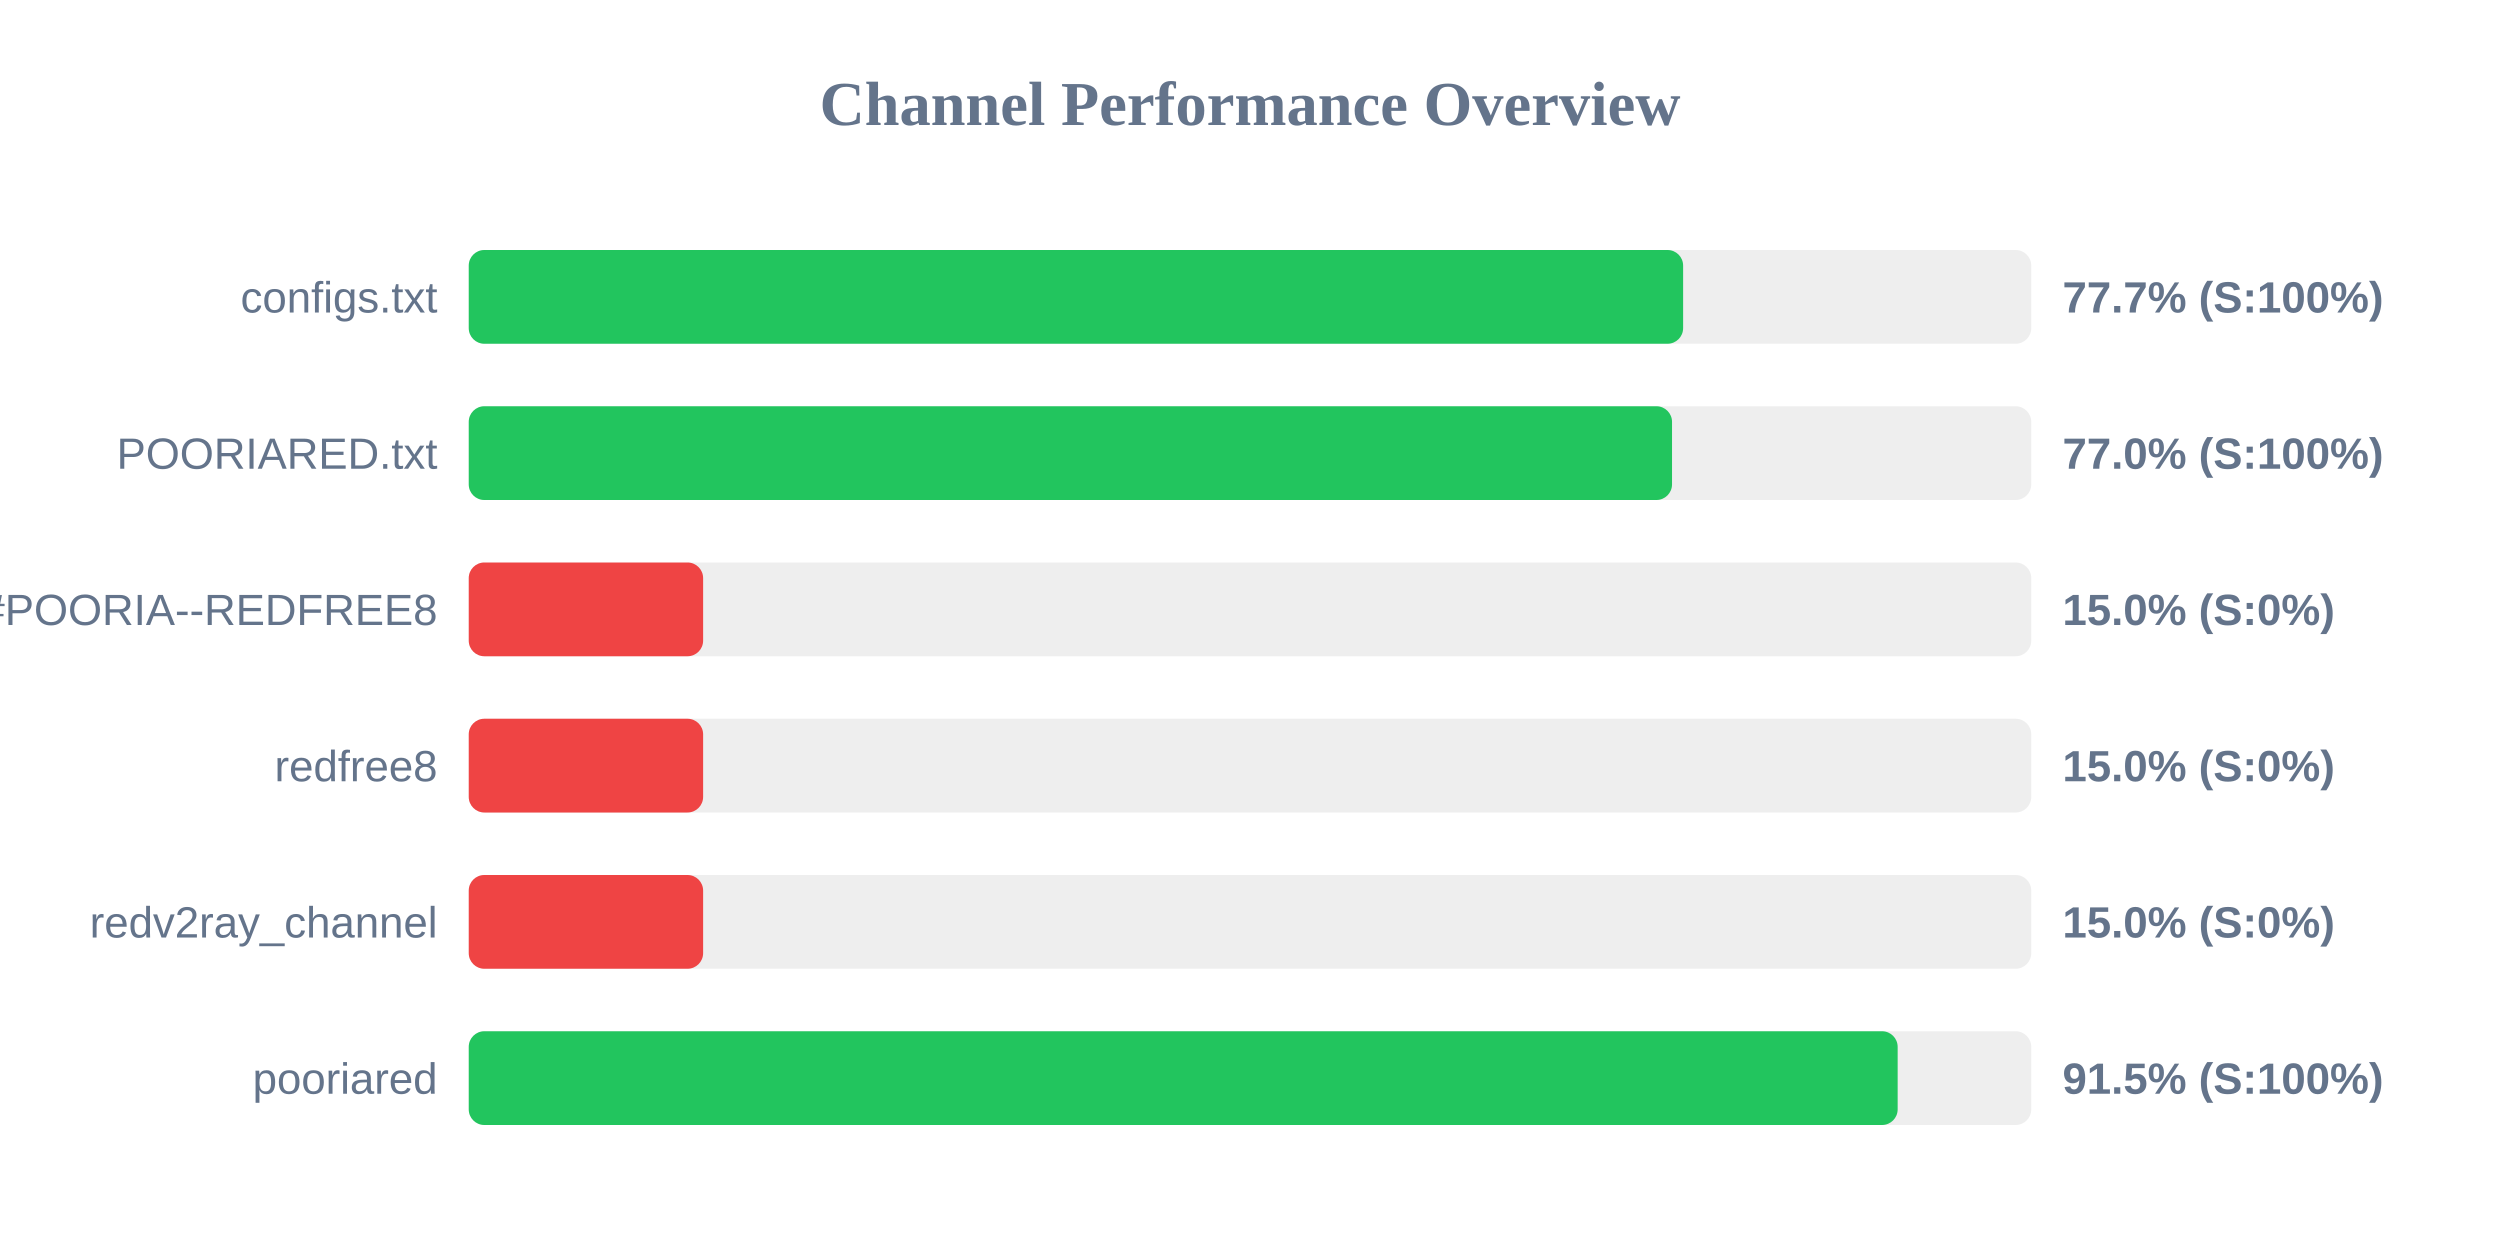
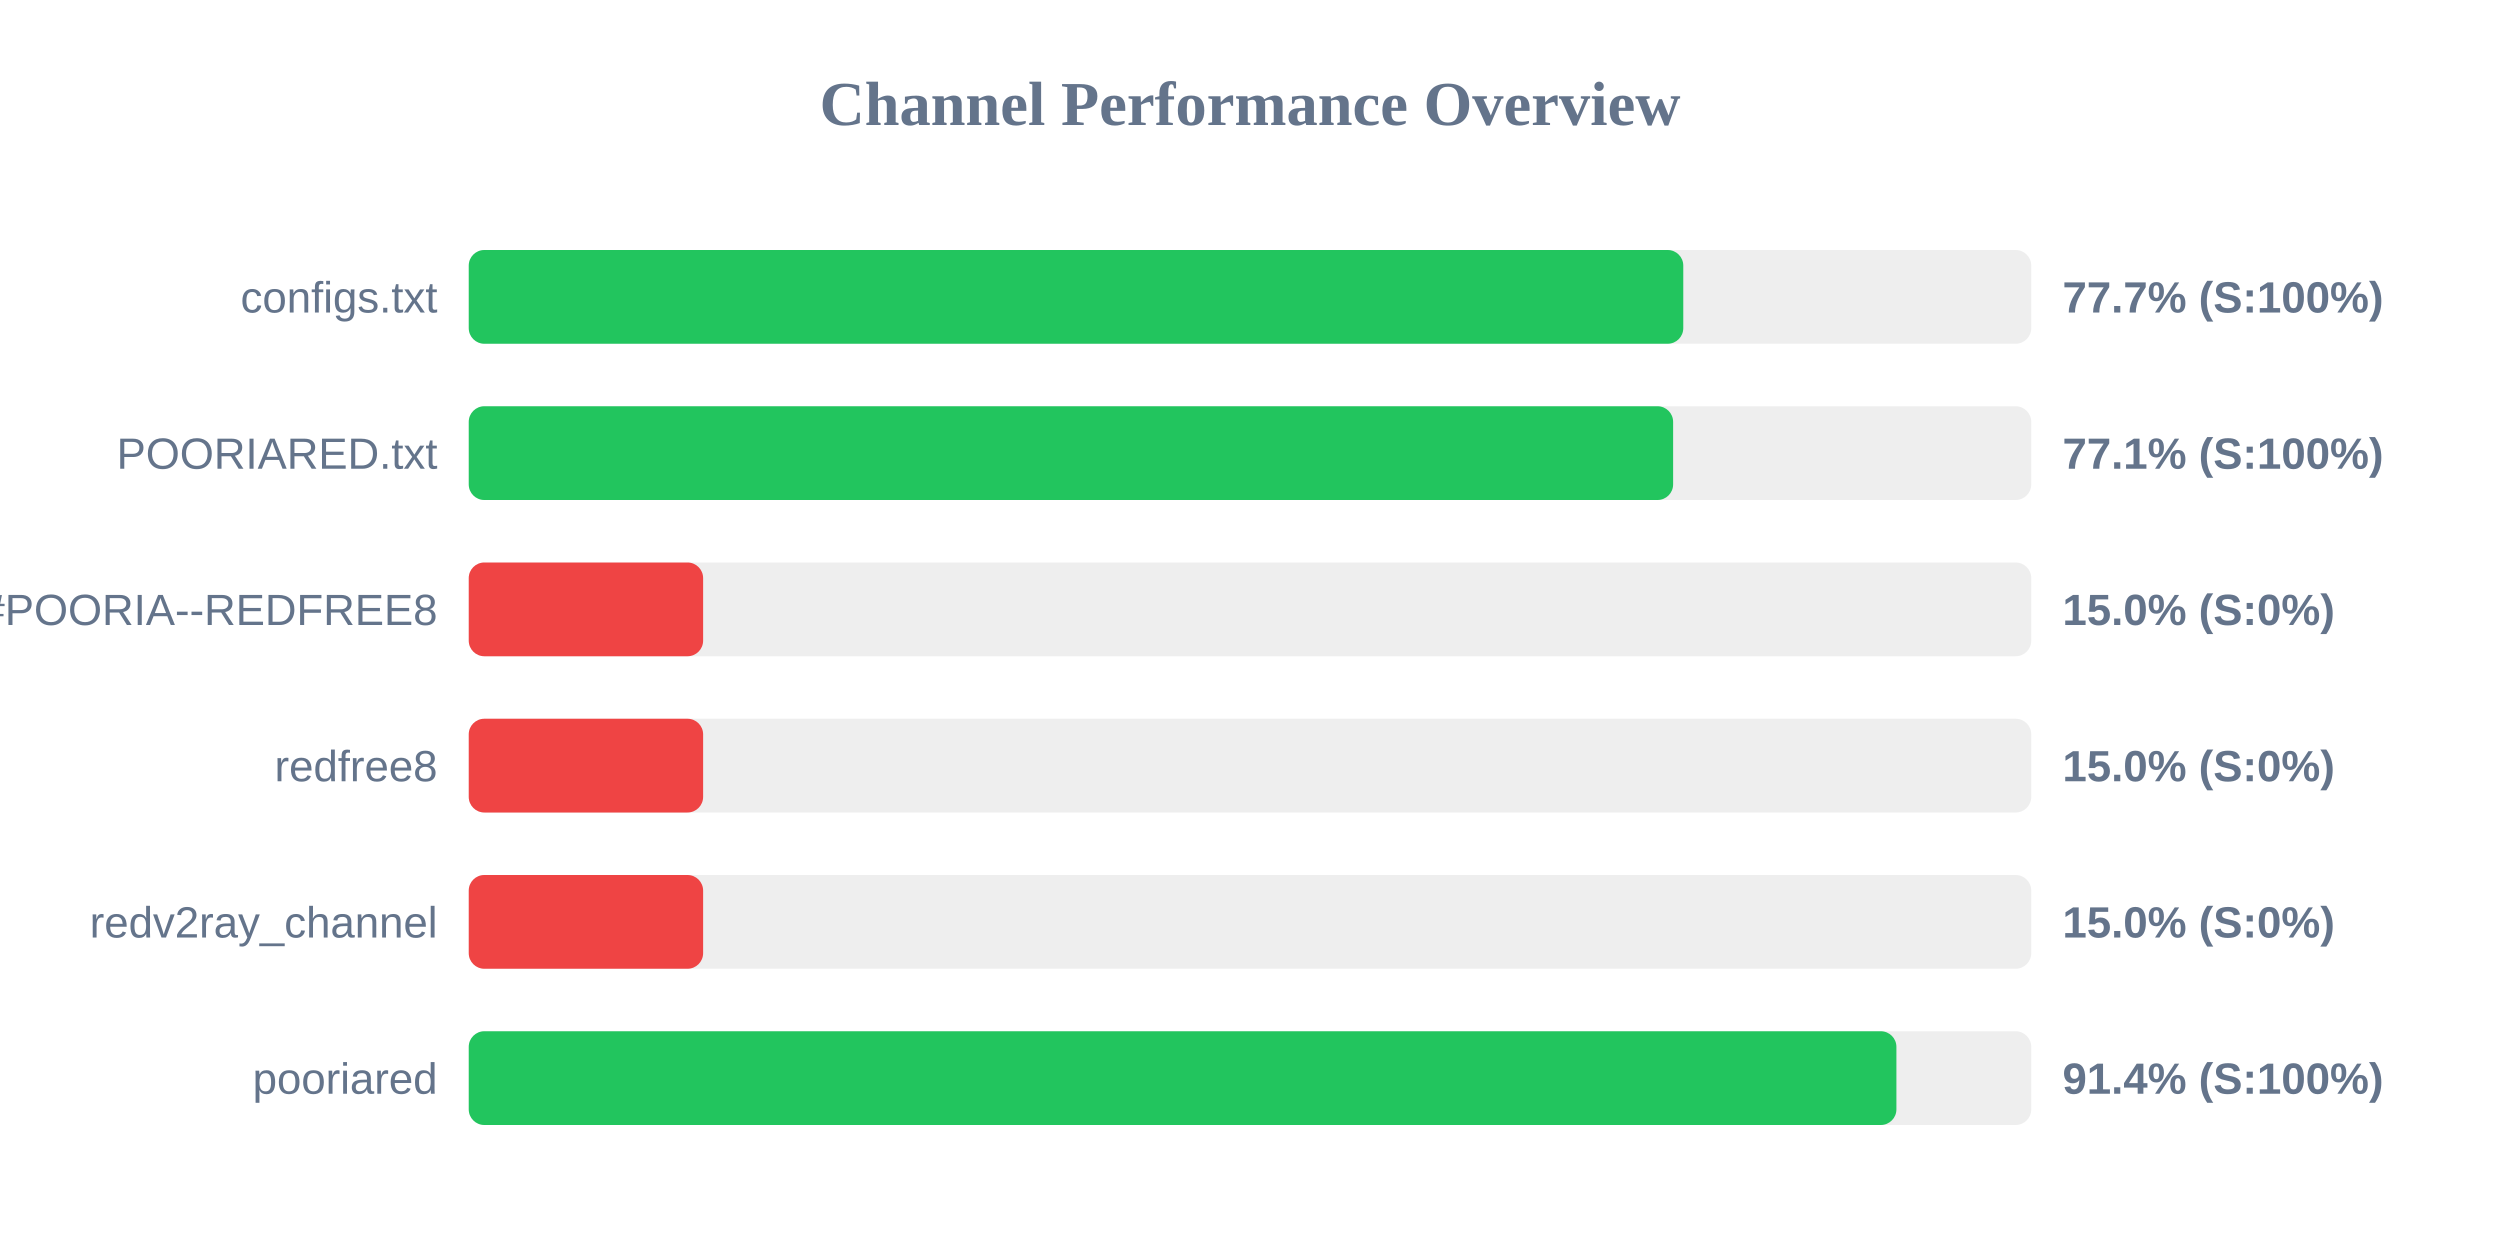
<svg xmlns="http://www.w3.org/2000/svg" width="800" height="400" version="1.1">
  <style>
        .row { font: 14px Arial; fill: #64748b; }
        .score { font: bold 14px Arial; fill: #64748b; }
    </style>
  <text x="400" y="40" text-anchor="middle" font-size="20px" font-weight="bold" fill="#64748b">Channel Performance Overview</text>
  <rect x="150" y="80" width="500" height="30" fill="#eee" rx="5" />
-   <rect x="150" y="80" width="388.6" height="30" fill="#22c55e" rx="5" />
+   <rect x="150" y="80" width="388.65" height="30" fill="#22c55e" rx="5" />
  <text x="140" y="100" text-anchor="end" class="row">configs.txt</text>
  <text x="660" y="100" text-anchor="start" class="score">77.7% (S:100%)</text>
  <rect x="150" y="130" width="500" height="30" fill="#eee" rx="5" />
-   <rect x="150" y="130" width="385.05" height="30" fill="#22c55e" rx="5" />
+   <rect x="150" y="130" width="385.4" height="30" fill="#22c55e" rx="5" />
  <text x="140" y="150" text-anchor="end" class="row">POORIARED.txt</text>
-   <text x="660" y="150" text-anchor="start" class="score">77.0% (S:100%)</text>
+   <text x="660" y="150" text-anchor="start" class="score">77.1% (S:100%)</text>
  <rect x="150" y="180" width="500" height="30" fill="#eee" rx="5" />
  <rect x="150" y="180" width="75.0" height="30" fill="#ef4444" rx="5" />
  <text x="140" y="200" text-anchor="end" class="row">POORIA--REDFREE8.txt#POORIA--REDFREE8</text>
  <text x="660" y="200" text-anchor="start" class="score">15.0% (S:0%)</text>
  <rect x="150" y="230" width="500" height="30" fill="#eee" rx="5" />
  <rect x="150" y="230" width="75.0" height="30" fill="#ef4444" rx="5" />
  <text x="140" y="250" text-anchor="end" class="row">redfree8</text>
  <text x="660" y="250" text-anchor="start" class="score">15.0% (S:0%)</text>
  <rect x="150" y="280" width="500" height="30" fill="#eee" rx="5" />
  <rect x="150" y="280" width="75.0" height="30" fill="#ef4444" rx="5" />
  <text x="140" y="300" text-anchor="end" class="row">redv2ray_channel</text>
  <text x="660" y="300" text-anchor="start" class="score">15.0% (S:0%)</text>
  <rect x="150" y="330" width="500" height="30" fill="#eee" rx="5" />
-   <rect x="150" y="330" width="457.25" height="30" fill="#22c55e" rx="5" />
+   <rect x="150" y="330" width="456.85" height="30" fill="#22c55e" rx="5" />
  <text x="140" y="350" text-anchor="end" class="row">pooriared</text>
-   <text x="660" y="350" text-anchor="start" class="score">91.5% (S:100%)</text>
+   <text x="660" y="350" text-anchor="start" class="score">91.4% (S:100%)</text>
</svg>
